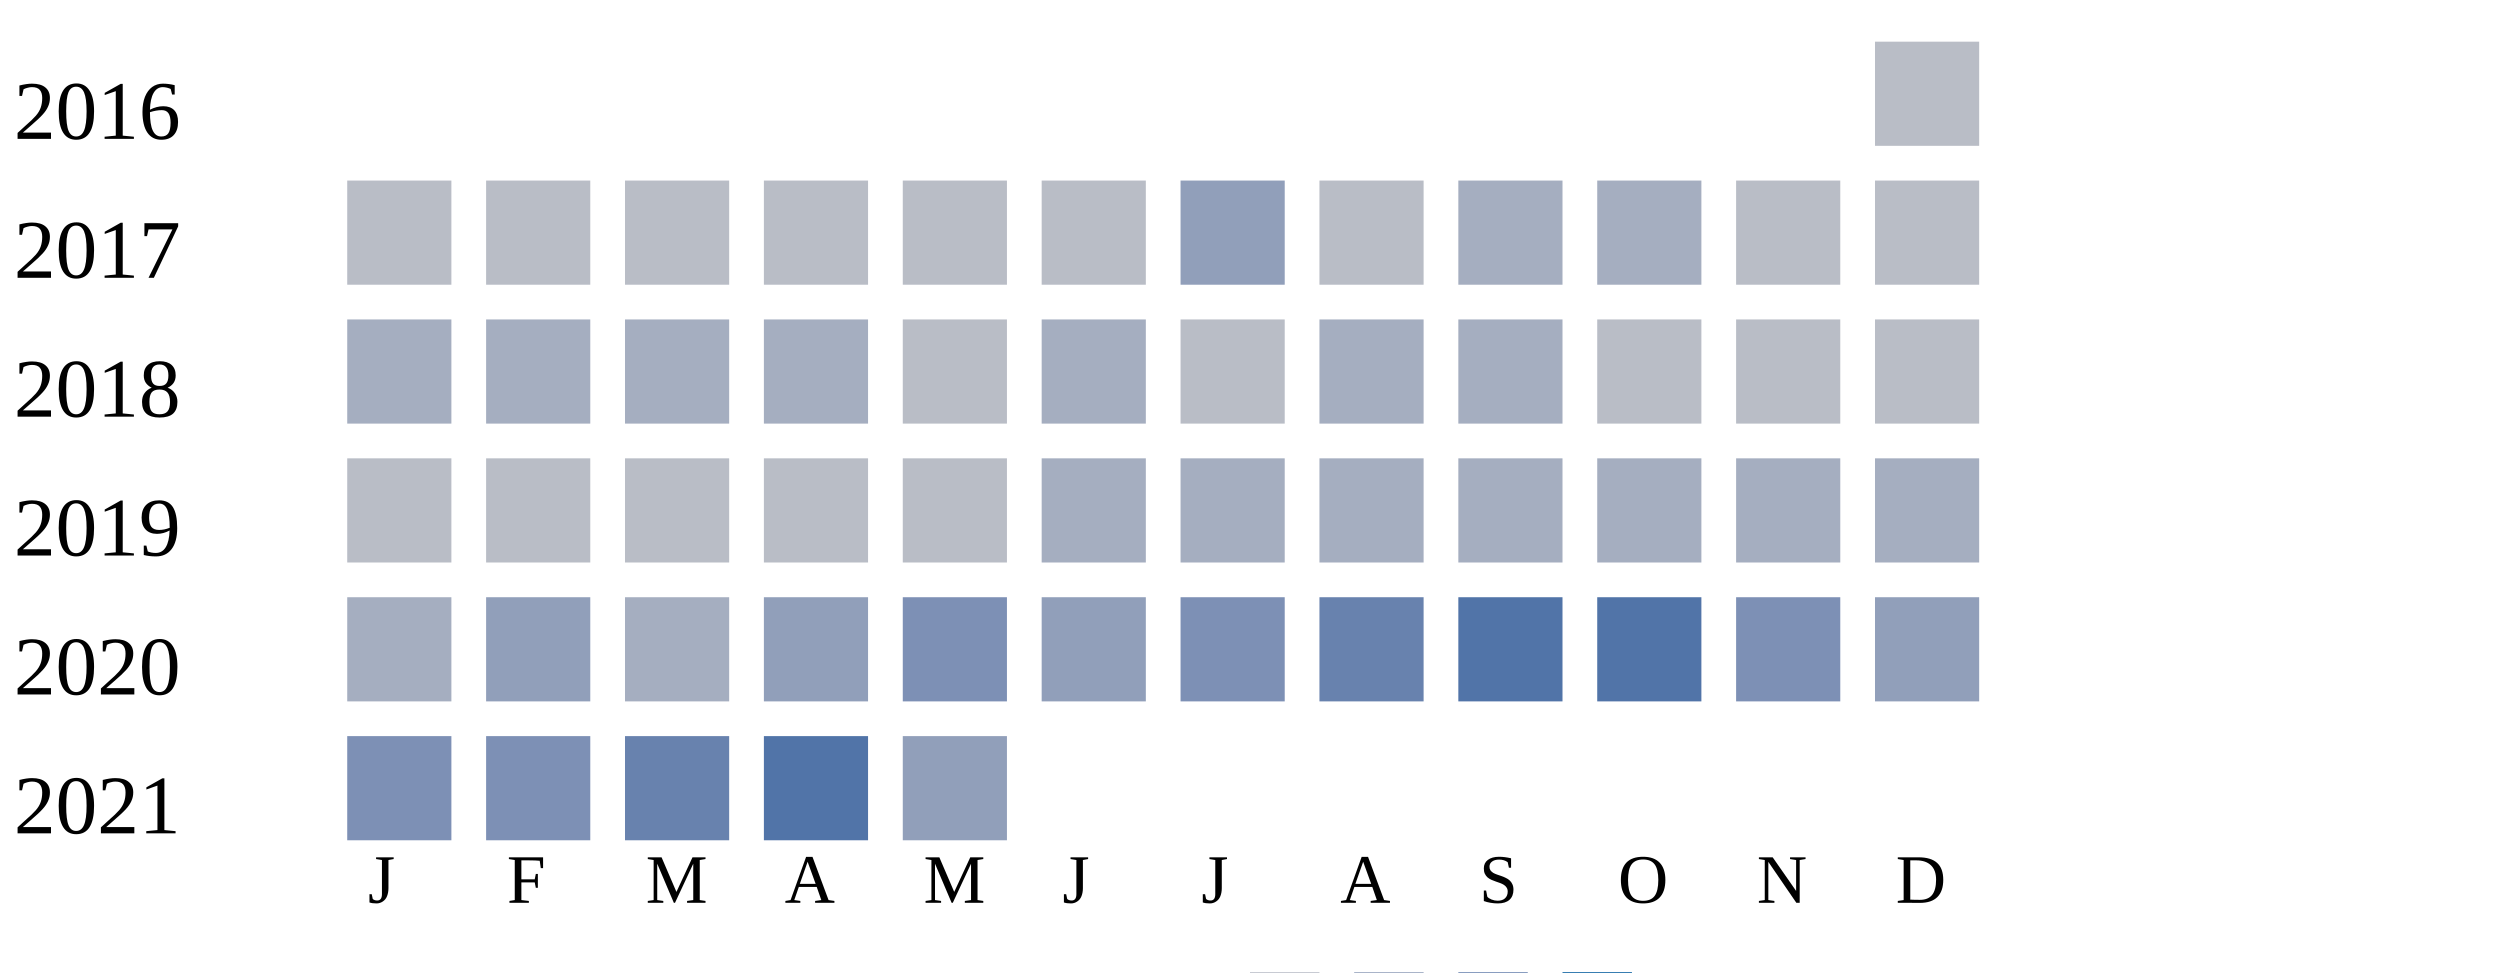
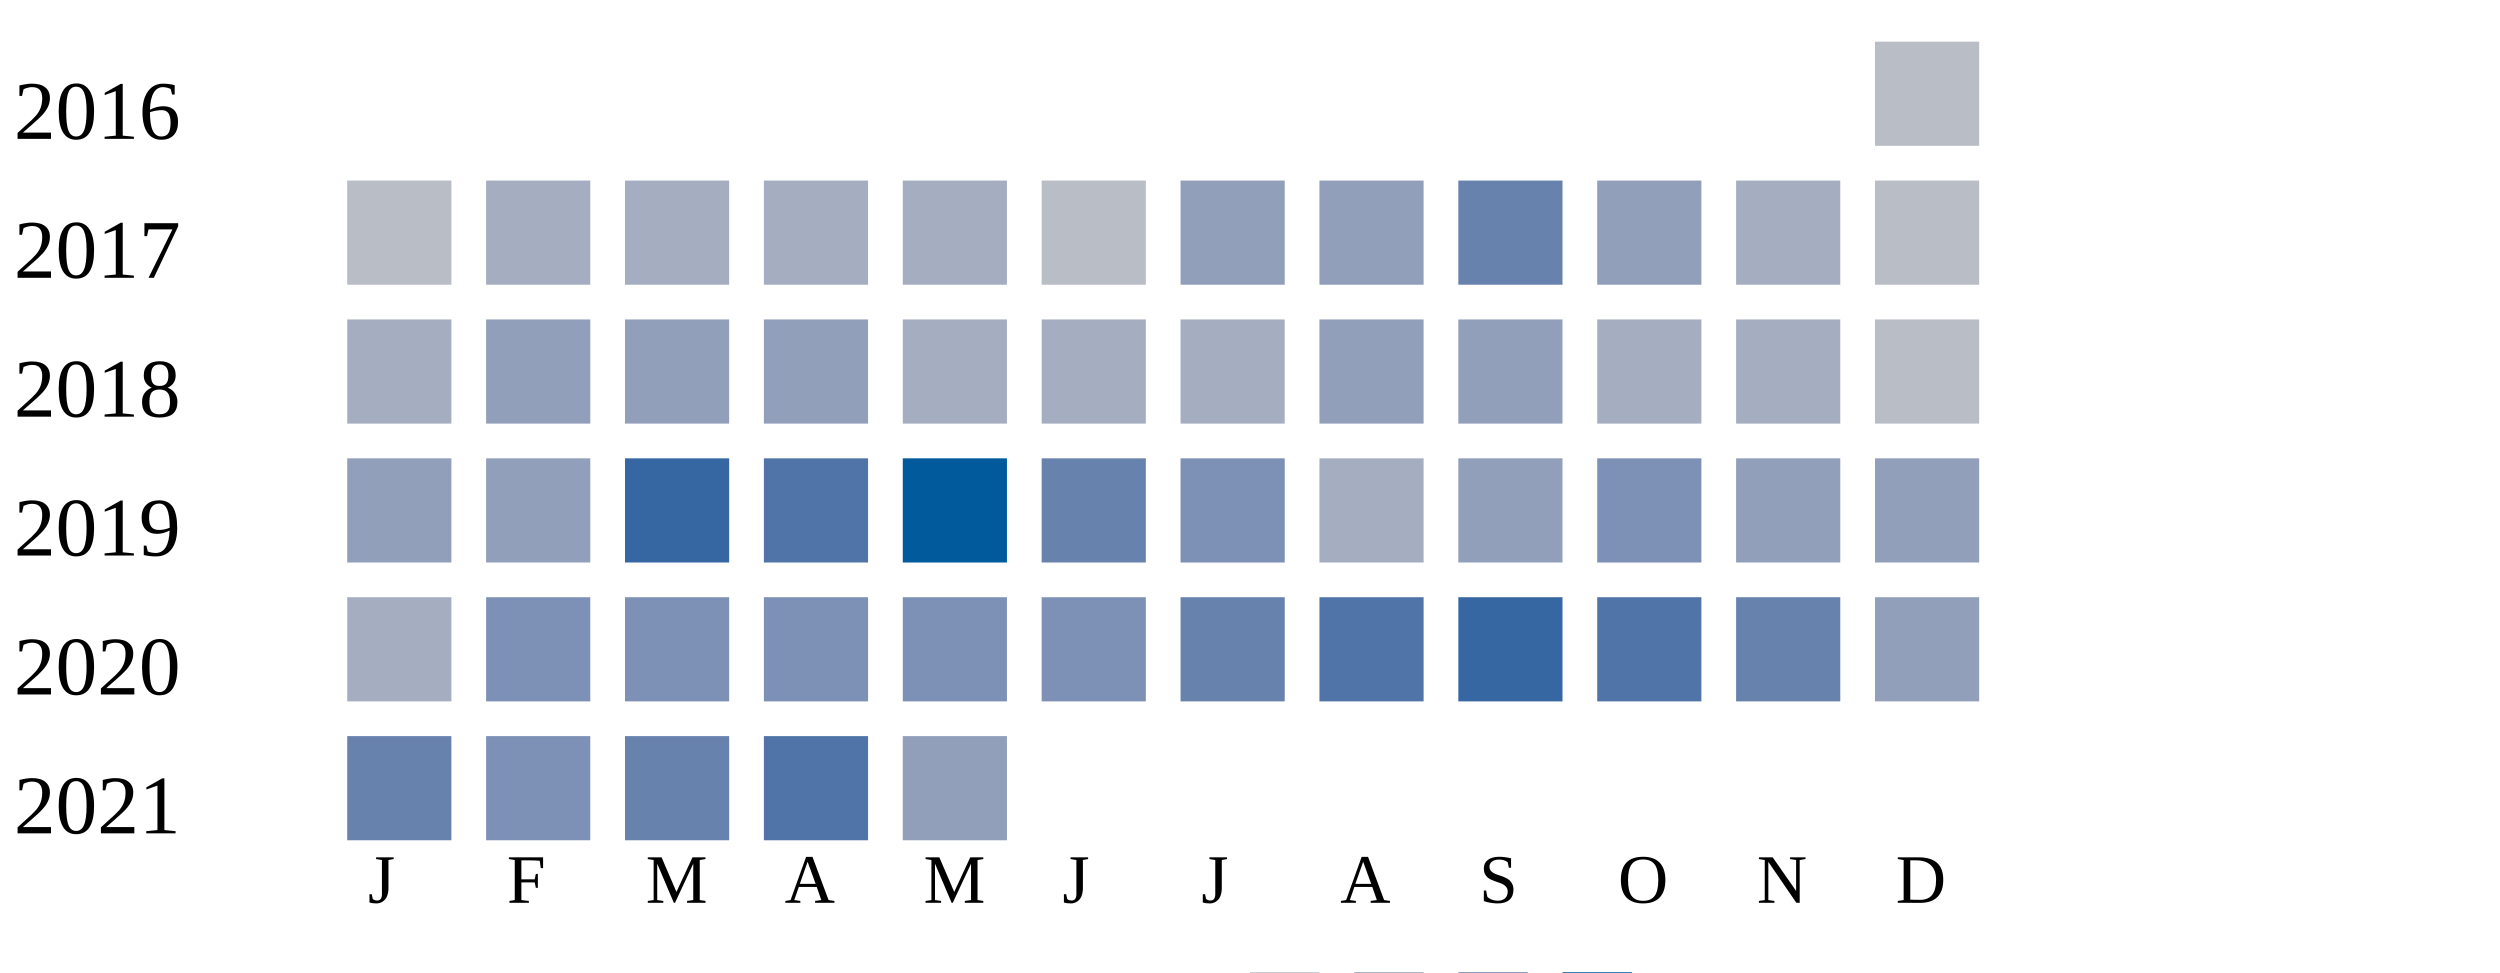
<svg xmlns="http://www.w3.org/2000/svg" width="360" height="140">
  <g transform="translate(0 0)">
    <text x="2" y="20">2016</text>
    <rect x="270" y="6" width="15" height="15" fill="#b9bdc6" />
  </g>
  <g transform="translate(0 20)">
    <text x="2" y="20">2017</text>
    <rect x="50" y="6" width="15" height="15" fill="#b9bdc6" />
-     <rect x="70" y="6" width="15" height="15" fill="#b9bdc6" />
-     <rect x="90" y="6" width="15" height="15" fill="#b9bdc6" />
-     <rect x="110" y="6" width="15" height="15" fill="#b9bdc6" />
-     <rect x="130" y="6" width="15" height="15" fill="#b9bdc6" />
+     <rect x="70" y="6" width="15" height="15" fill="#a5aec0" />
+     <rect x="90" y="6" width="15" height="15" fill="#a5aec0" />
+     <rect x="110" y="6" width="15" height="15" fill="#a5aec0" />
+     <rect x="130" y="6" width="15" height="15" fill="#a5aec0" />
    <rect x="150" y="6" width="15" height="15" fill="#b9bdc6" />
    <rect x="170" y="6" width="15" height="15" fill="#919fba" />
-     <rect x="190" y="6" width="15" height="15" fill="#b9bdc6" />
-     <rect x="210" y="6" width="15" height="15" fill="#a5aec0" />
-     <rect x="230" y="6" width="15" height="15" fill="#a5aec0" />
-     <rect x="250" y="6" width="15" height="15" fill="#b9bdc6" />
+     <rect x="190" y="6" width="15" height="15" fill="#919fba" />
+     <rect x="210" y="6" width="15" height="15" fill="#6882ae" />
+     <rect x="230" y="6" width="15" height="15" fill="#919fba" />
+     <rect x="250" y="6" width="15" height="15" fill="#a5aec0" />
    <rect x="270" y="6" width="15" height="15" fill="#b9bdc6" />
  </g>
  <g transform="translate(0 40)">
    <text x="2" y="20">2018</text>
    <rect x="50" y="6" width="15" height="15" fill="#a5aec0" />
-     <rect x="70" y="6" width="15" height="15" fill="#a5aec0" />
-     <rect x="90" y="6" width="15" height="15" fill="#a5aec0" />
-     <rect x="110" y="6" width="15" height="15" fill="#a5aec0" />
-     <rect x="130" y="6" width="15" height="15" fill="#b9bdc6" />
+     <rect x="70" y="6" width="15" height="15" fill="#919fba" />
+     <rect x="90" y="6" width="15" height="15" fill="#919fba" />
+     <rect x="110" y="6" width="15" height="15" fill="#919fba" />
+     <rect x="130" y="6" width="15" height="15" fill="#a5aec0" />
    <rect x="150" y="6" width="15" height="15" fill="#a5aec0" />
-     <rect x="170" y="6" width="15" height="15" fill="#b9bdc6" />
-     <rect x="190" y="6" width="15" height="15" fill="#a5aec0" />
-     <rect x="210" y="6" width="15" height="15" fill="#a5aec0" />
-     <rect x="230" y="6" width="15" height="15" fill="#b9bdc6" />
-     <rect x="250" y="6" width="15" height="15" fill="#b9bdc6" />
+     <rect x="170" y="6" width="15" height="15" fill="#a5aec0" />
+     <rect x="190" y="6" width="15" height="15" fill="#919fba" />
+     <rect x="210" y="6" width="15" height="15" fill="#919fba" />
+     <rect x="230" y="6" width="15" height="15" fill="#a5aec0" />
+     <rect x="250" y="6" width="15" height="15" fill="#a5aec0" />
    <rect x="270" y="6" width="15" height="15" fill="#b9bdc6" />
  </g>
  <g transform="translate(0 60)">
    <text x="2" y="20">2019</text>
-     <rect x="50" y="6" width="15" height="15" fill="#b9bdc6" />
-     <rect x="70" y="6" width="15" height="15" fill="#b9bdc6" />
-     <rect x="90" y="6" width="15" height="15" fill="#b9bdc6" />
-     <rect x="110" y="6" width="15" height="15" fill="#b9bdc6" />
-     <rect x="130" y="6" width="15" height="15" fill="#b9bdc6" />
-     <rect x="150" y="6" width="15" height="15" fill="#a5aec0" />
-     <rect x="170" y="6" width="15" height="15" fill="#a5aec0" />
+     <rect x="50" y="6" width="15" height="15" fill="#919fba" />
+     <rect x="70" y="6" width="15" height="15" fill="#919fba" />
+     <rect x="90" y="6" width="15" height="15" fill="#3667a2" />
+     <rect x="110" y="6" width="15" height="15" fill="#5174a8" />
+     <rect x="130" y="6" width="15" height="15" fill="#005a9c" />
+     <rect x="150" y="6" width="15" height="15" fill="#6882ae" />
+     <rect x="170" y="6" width="15" height="15" fill="#7d90b5" />
    <rect x="190" y="6" width="15" height="15" fill="#a5aec0" />
-     <rect x="210" y="6" width="15" height="15" fill="#a5aec0" />
-     <rect x="230" y="6" width="15" height="15" fill="#a5aec0" />
-     <rect x="250" y="6" width="15" height="15" fill="#a5aec0" />
-     <rect x="270" y="6" width="15" height="15" fill="#a5aec0" />
+     <rect x="210" y="6" width="15" height="15" fill="#919fba" />
+     <rect x="230" y="6" width="15" height="15" fill="#7d90b5" />
+     <rect x="250" y="6" width="15" height="15" fill="#919fba" />
+     <rect x="270" y="6" width="15" height="15" fill="#919fba" />
  </g>
  <g transform="translate(0 80)">
    <text x="2" y="20">2020</text>
    <rect x="50" y="6" width="15" height="15" fill="#a5aec0" />
-     <rect x="70" y="6" width="15" height="15" fill="#919fba" />
-     <rect x="90" y="6" width="15" height="15" fill="#a5aec0" />
-     <rect x="110" y="6" width="15" height="15" fill="#919fba" />
+     <rect x="70" y="6" width="15" height="15" fill="#7d90b5" />
+     <rect x="90" y="6" width="15" height="15" fill="#7d90b5" />
+     <rect x="110" y="6" width="15" height="15" fill="#7d90b5" />
    <rect x="130" y="6" width="15" height="15" fill="#7d90b5" />
-     <rect x="150" y="6" width="15" height="15" fill="#919fba" />
-     <rect x="170" y="6" width="15" height="15" fill="#7d90b5" />
-     <rect x="190" y="6" width="15" height="15" fill="#6882ae" />
-     <rect x="210" y="6" width="15" height="15" fill="#5174a8" />
+     <rect x="150" y="6" width="15" height="15" fill="#7d90b5" />
+     <rect x="170" y="6" width="15" height="15" fill="#6882ae" />
+     <rect x="190" y="6" width="15" height="15" fill="#5174a8" />
+     <rect x="210" y="6" width="15" height="15" fill="#3667a2" />
    <rect x="230" y="6" width="15" height="15" fill="#5174a8" />
-     <rect x="250" y="6" width="15" height="15" fill="#7d90b5" />
+     <rect x="250" y="6" width="15" height="15" fill="#6882ae" />
    <rect x="270" y="6" width="15" height="15" fill="#919fba" />
  </g>
  <g transform="translate(0 100)">
    <text x="2" y="20">2021</text>
-     <rect x="50" y="6" width="15" height="15" fill="#7d90b5" />
+     <rect x="50" y="6" width="15" height="15" fill="#6882ae" />
    <rect x="70" y="6" width="15" height="15" fill="#7d90b5" />
    <rect x="90" y="6" width="15" height="15" fill="#6882ae" />
    <rect x="110" y="6" width="15" height="15" fill="#5174a8" />
    <rect x="130" y="6" width="15" height="15" fill="#919fba" />
  </g>
  <text style="font-size: 10px; text-align: center" x="53" y="130">J</text>
  <text style="font-size: 10px; text-align: center" x="73" y="130">F</text>
  <text style="font-size: 10px; text-align: center" x="93" y="130">M</text>
  <text style="font-size: 10px; text-align: center" x="113" y="130">A</text>
  <text style="font-size: 10px; text-align: center" x="133" y="130">M</text>
  <text style="font-size: 10px; text-align: center" x="153" y="130">J</text>
  <text style="font-size: 10px; text-align: center" x="173" y="130">J</text>
  <text style="font-size: 10px; text-align: center" x="193" y="130">A</text>
  <text style="font-size: 10px; text-align: center" x="213" y="130">S</text>
  <text style="font-size: 10px; text-align: center" x="233" y="130">O</text>
  <text style="font-size: 10px; text-align: center" x="253" y="130">N</text>
  <text style="font-size: 10px; text-align: center" x="273" y="130">D</text>
  <text style="font-size: 10px;" x="155" y="149">Less</text>
  <rect fill="#b9bdc6" width="10" height="10" x="180" y="140" />
  <rect fill="#919fba" width="10" height="10" x="195" y="140" />
  <rect fill="#6882ae" width="10" height="10" x="210" y="140" />
  <rect fill="#005a9c" width="10" height="10" x="225" y="140" />
  <text x="240" y="149" style="font-size: 10px;">More</text>
</svg>
